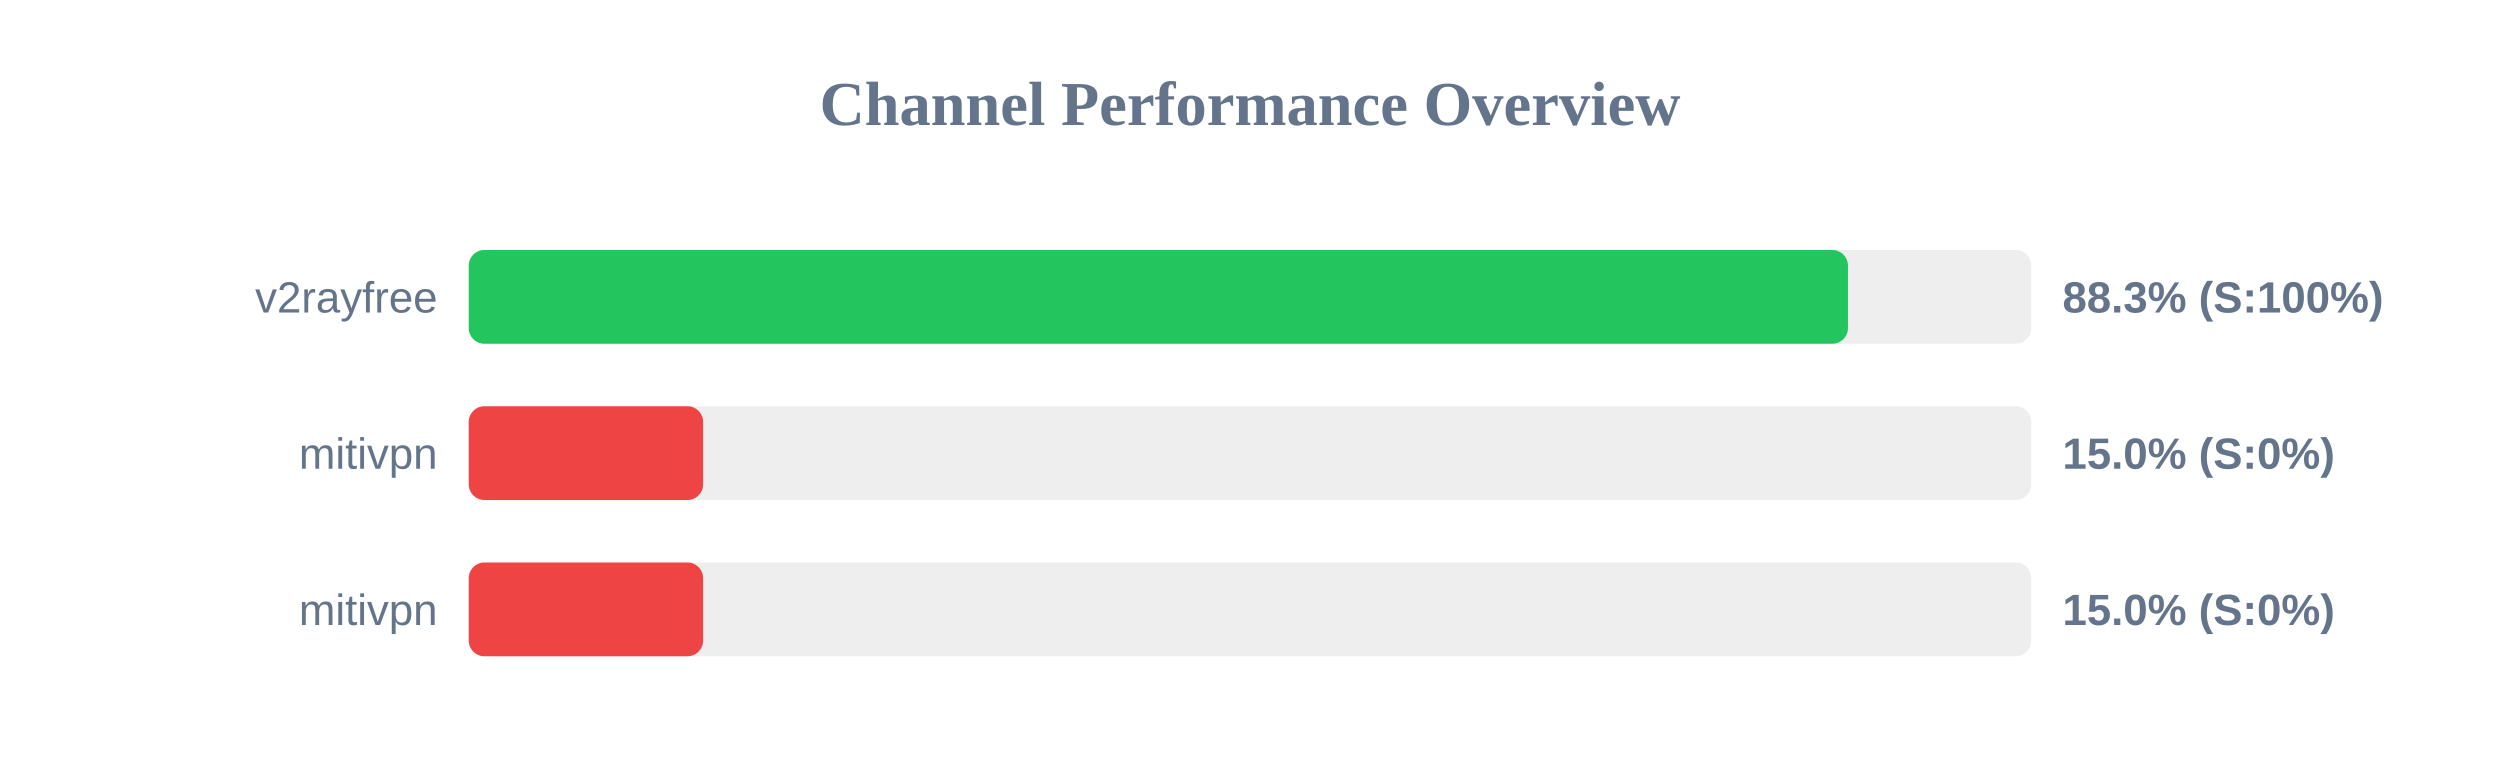
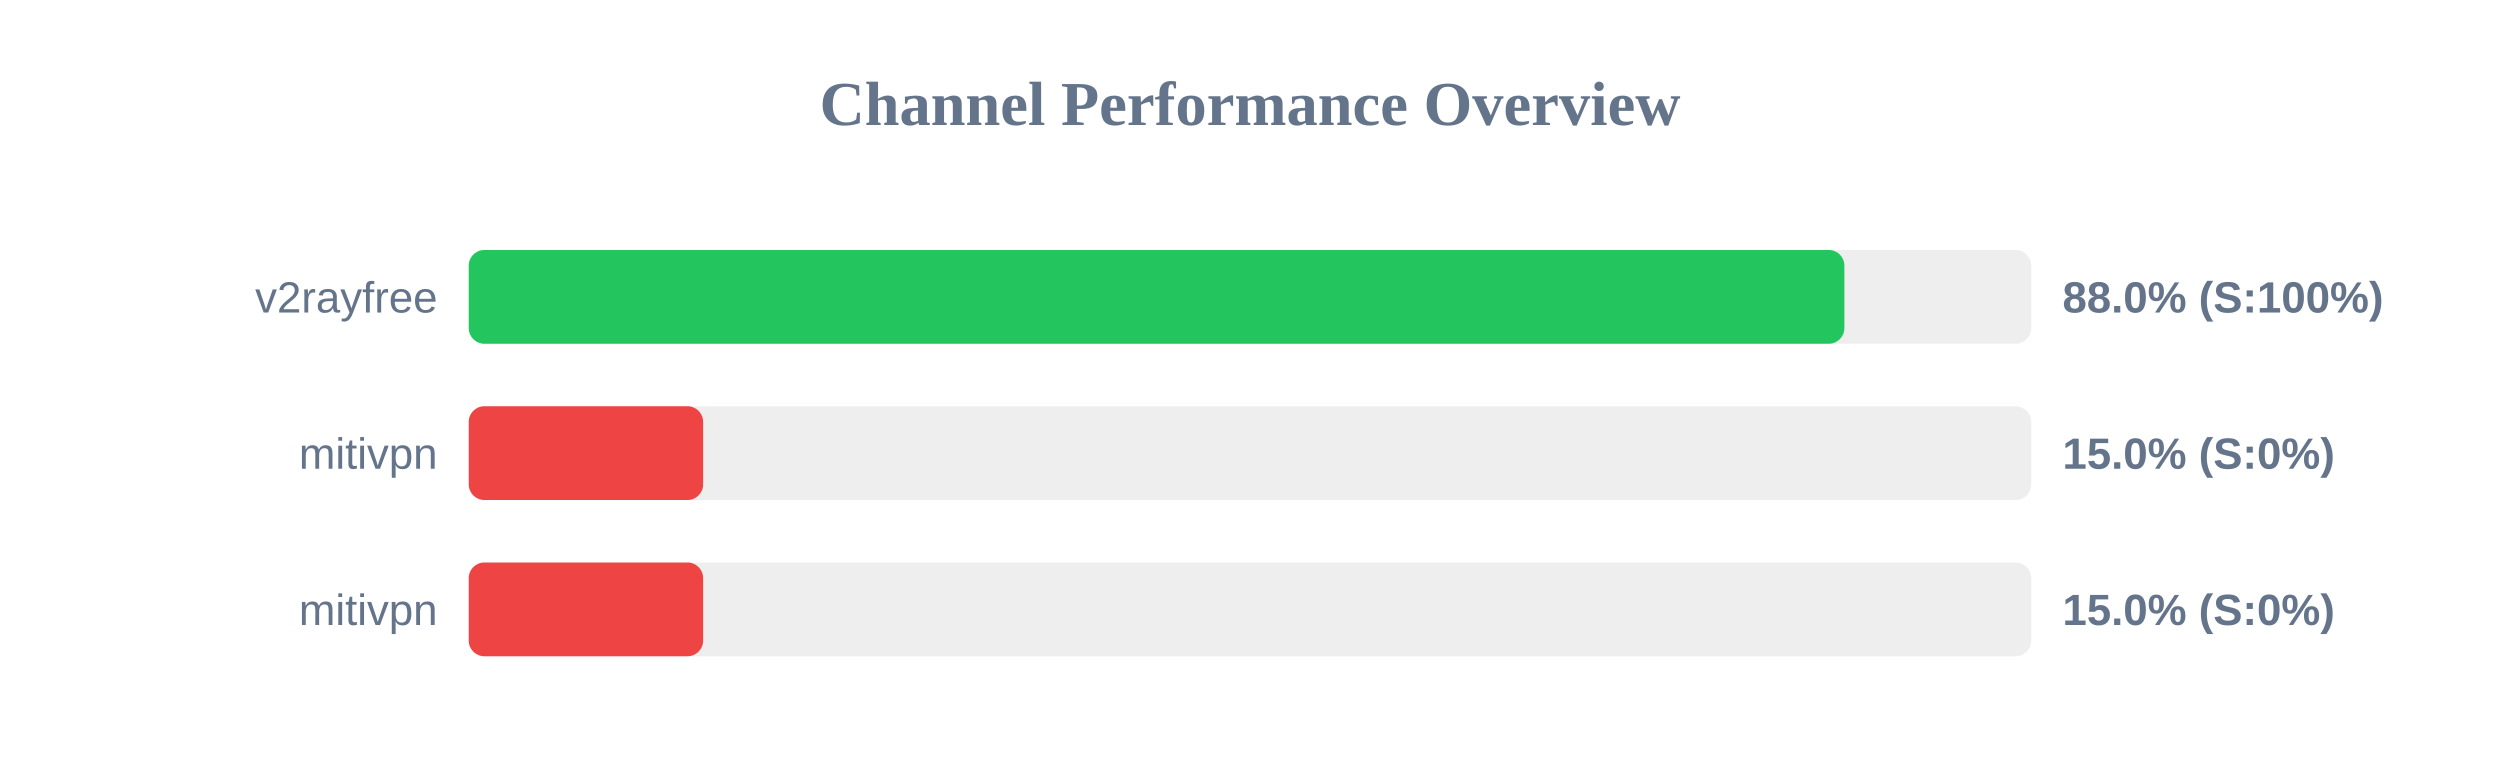
<svg xmlns="http://www.w3.org/2000/svg" width="800" height="250" version="1.1">
  <style>
        .row { font: 14px Arial; fill: #64748b; }
        .score { font: bold 14px Arial; fill: #64748b; }
    </style>
  <text x="400" y="40" text-anchor="middle" font-size="20px" font-weight="bold" fill="#64748b">Channel Performance Overview</text>
  <rect x="150" y="80" width="500" height="30" fill="#eee" rx="5" />
-   <rect x="150" y="80" width="441.35" height="30" fill="#22c55e" rx="5" />
+   <rect x="150" y="80" width="440.2" height="30" fill="#22c55e" rx="5" />
  <text x="140" y="100" text-anchor="end" class="row">v2rayfree</text>
-   <text x="660" y="100" text-anchor="start" class="score">88.3% (S:100%)</text>
+   <text x="660" y="100" text-anchor="start" class="score">88.0% (S:100%)</text>
  <rect x="150" y="130" width="500" height="30" fill="#eee" rx="5" />
  <rect x="150" y="130" width="75.0" height="30" fill="#ef4444" rx="5" />
  <text x="140" y="150" text-anchor="end" class="row">mitivpn</text>
  <text x="660" y="150" text-anchor="start" class="score">15.0% (S:0%)</text>
  <rect x="150" y="180" width="500" height="30" fill="#eee" rx="5" />
  <rect x="150" y="180" width="75.0" height="30" fill="#ef4444" rx="5" />
  <text x="140" y="200" text-anchor="end" class="row">mitivpn</text>
  <text x="660" y="200" text-anchor="start" class="score">15.0% (S:0%)</text>
</svg>
